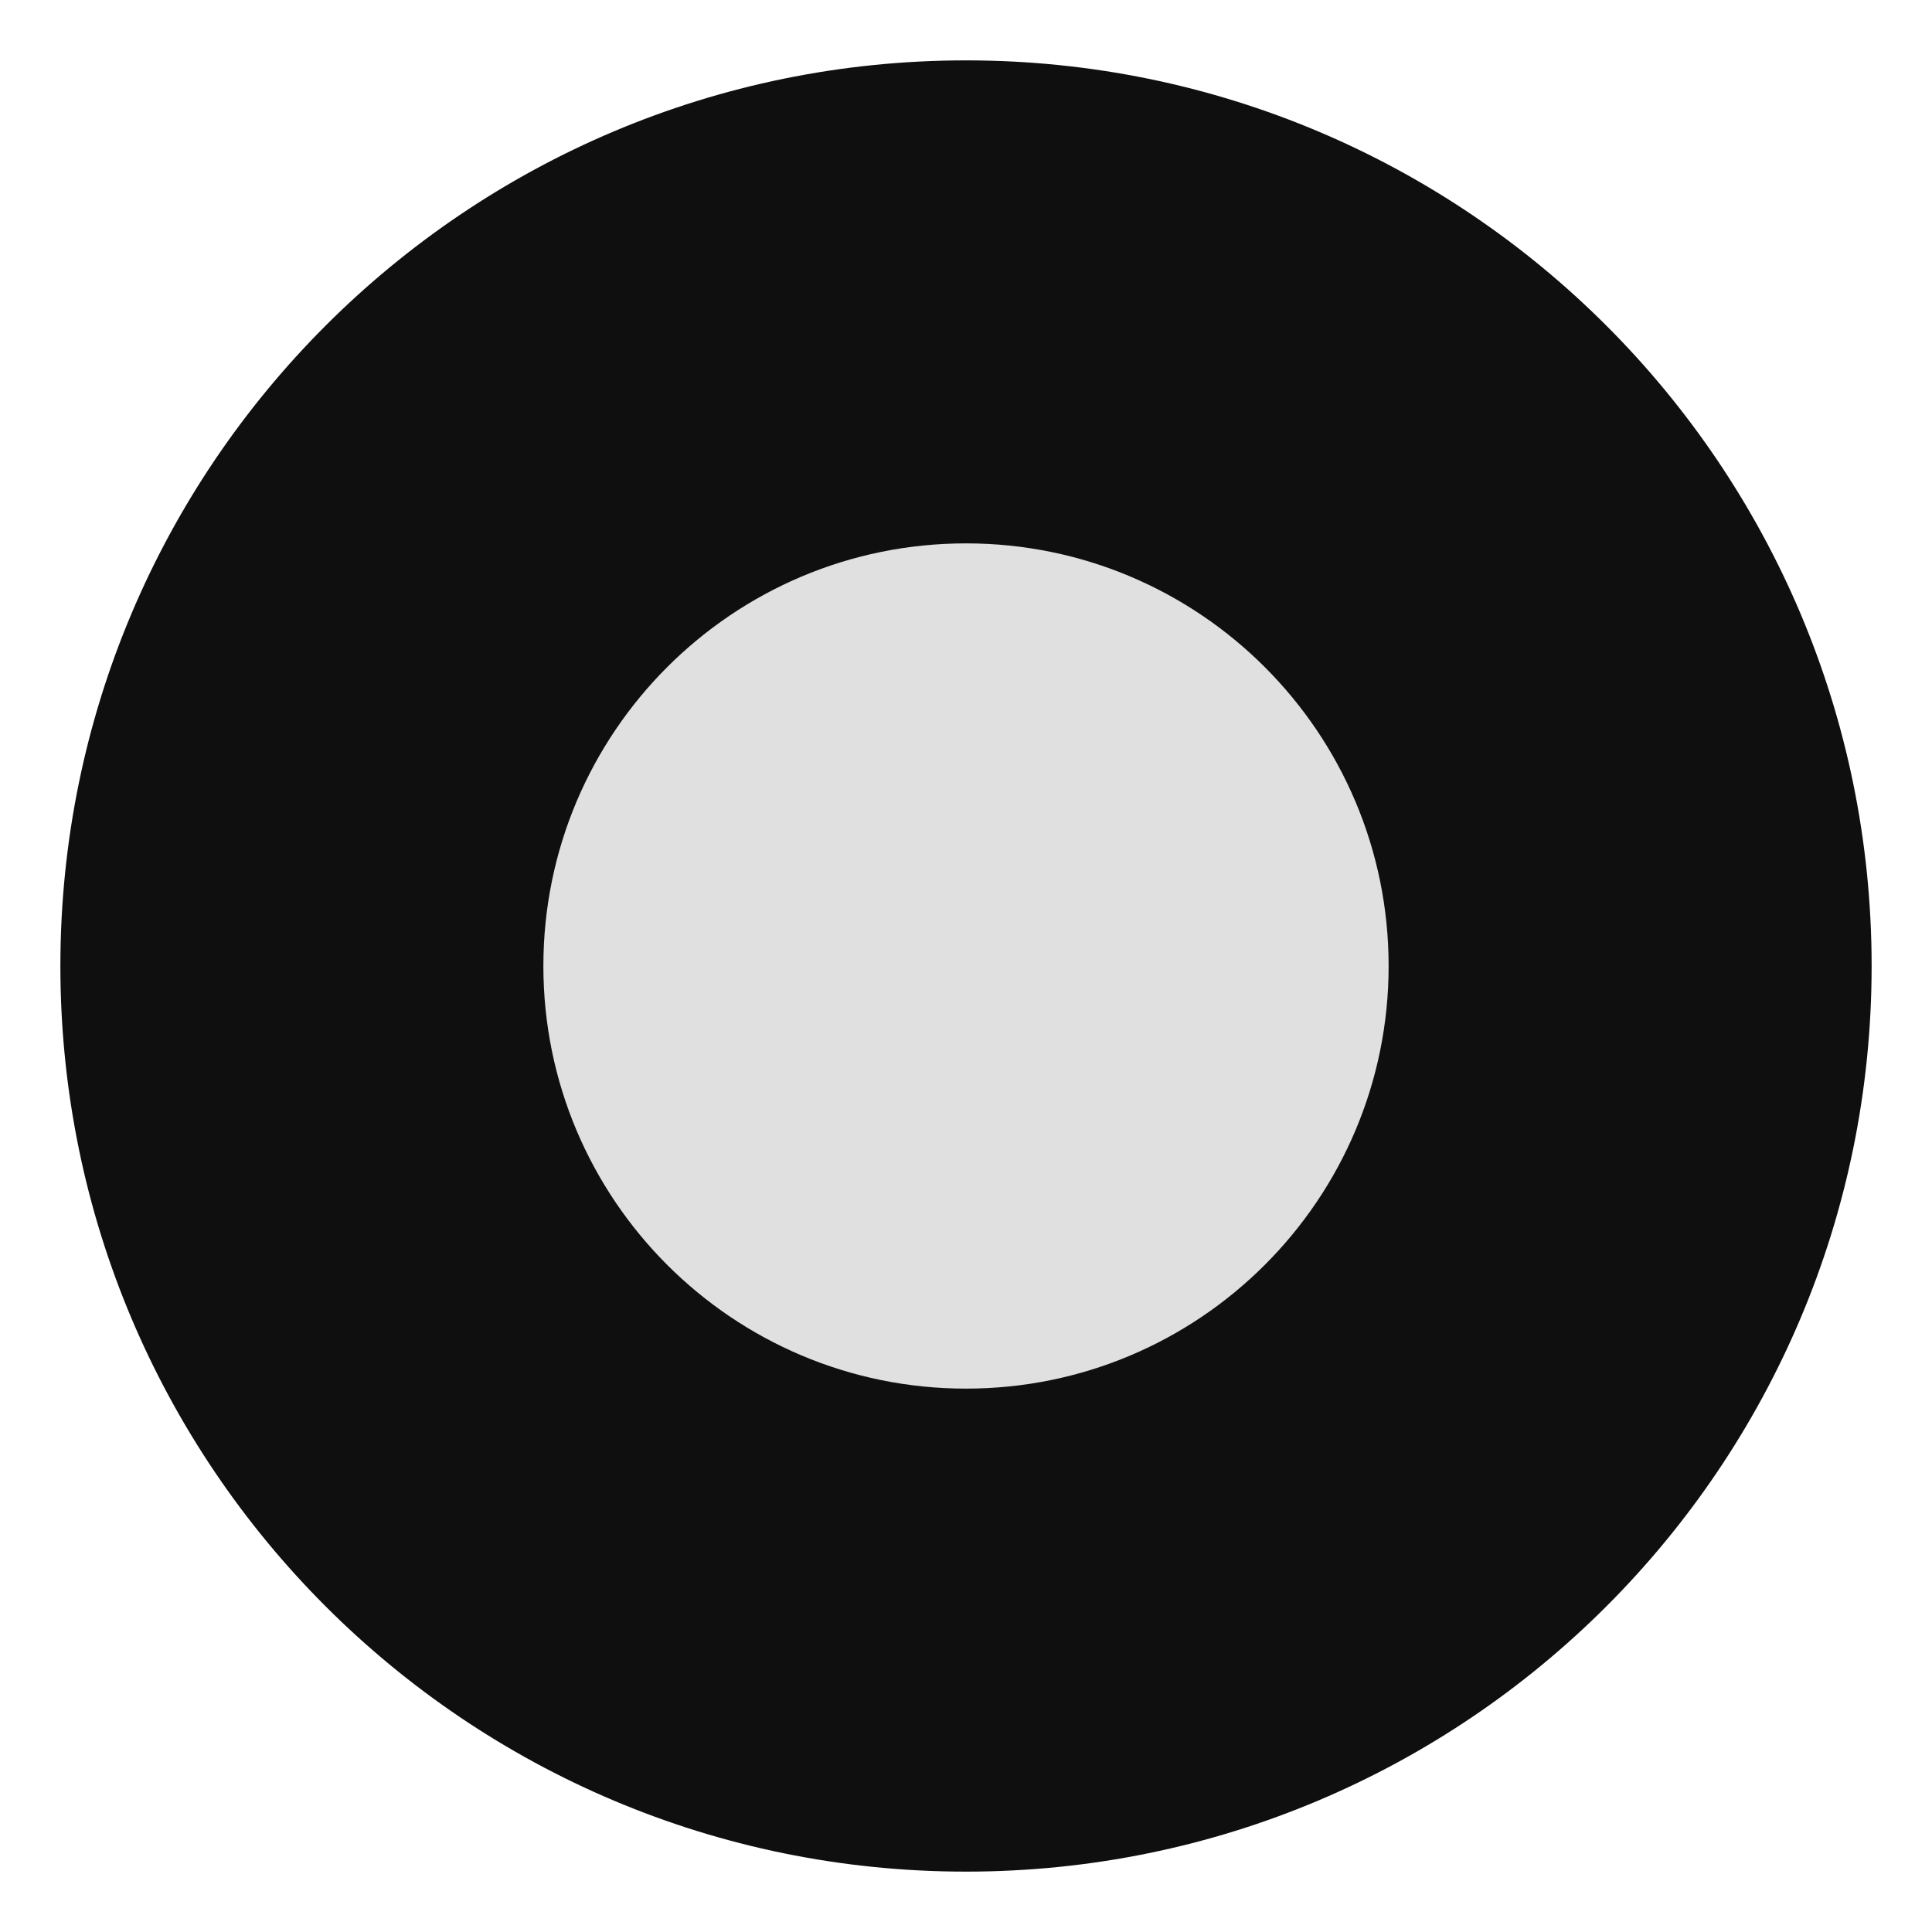
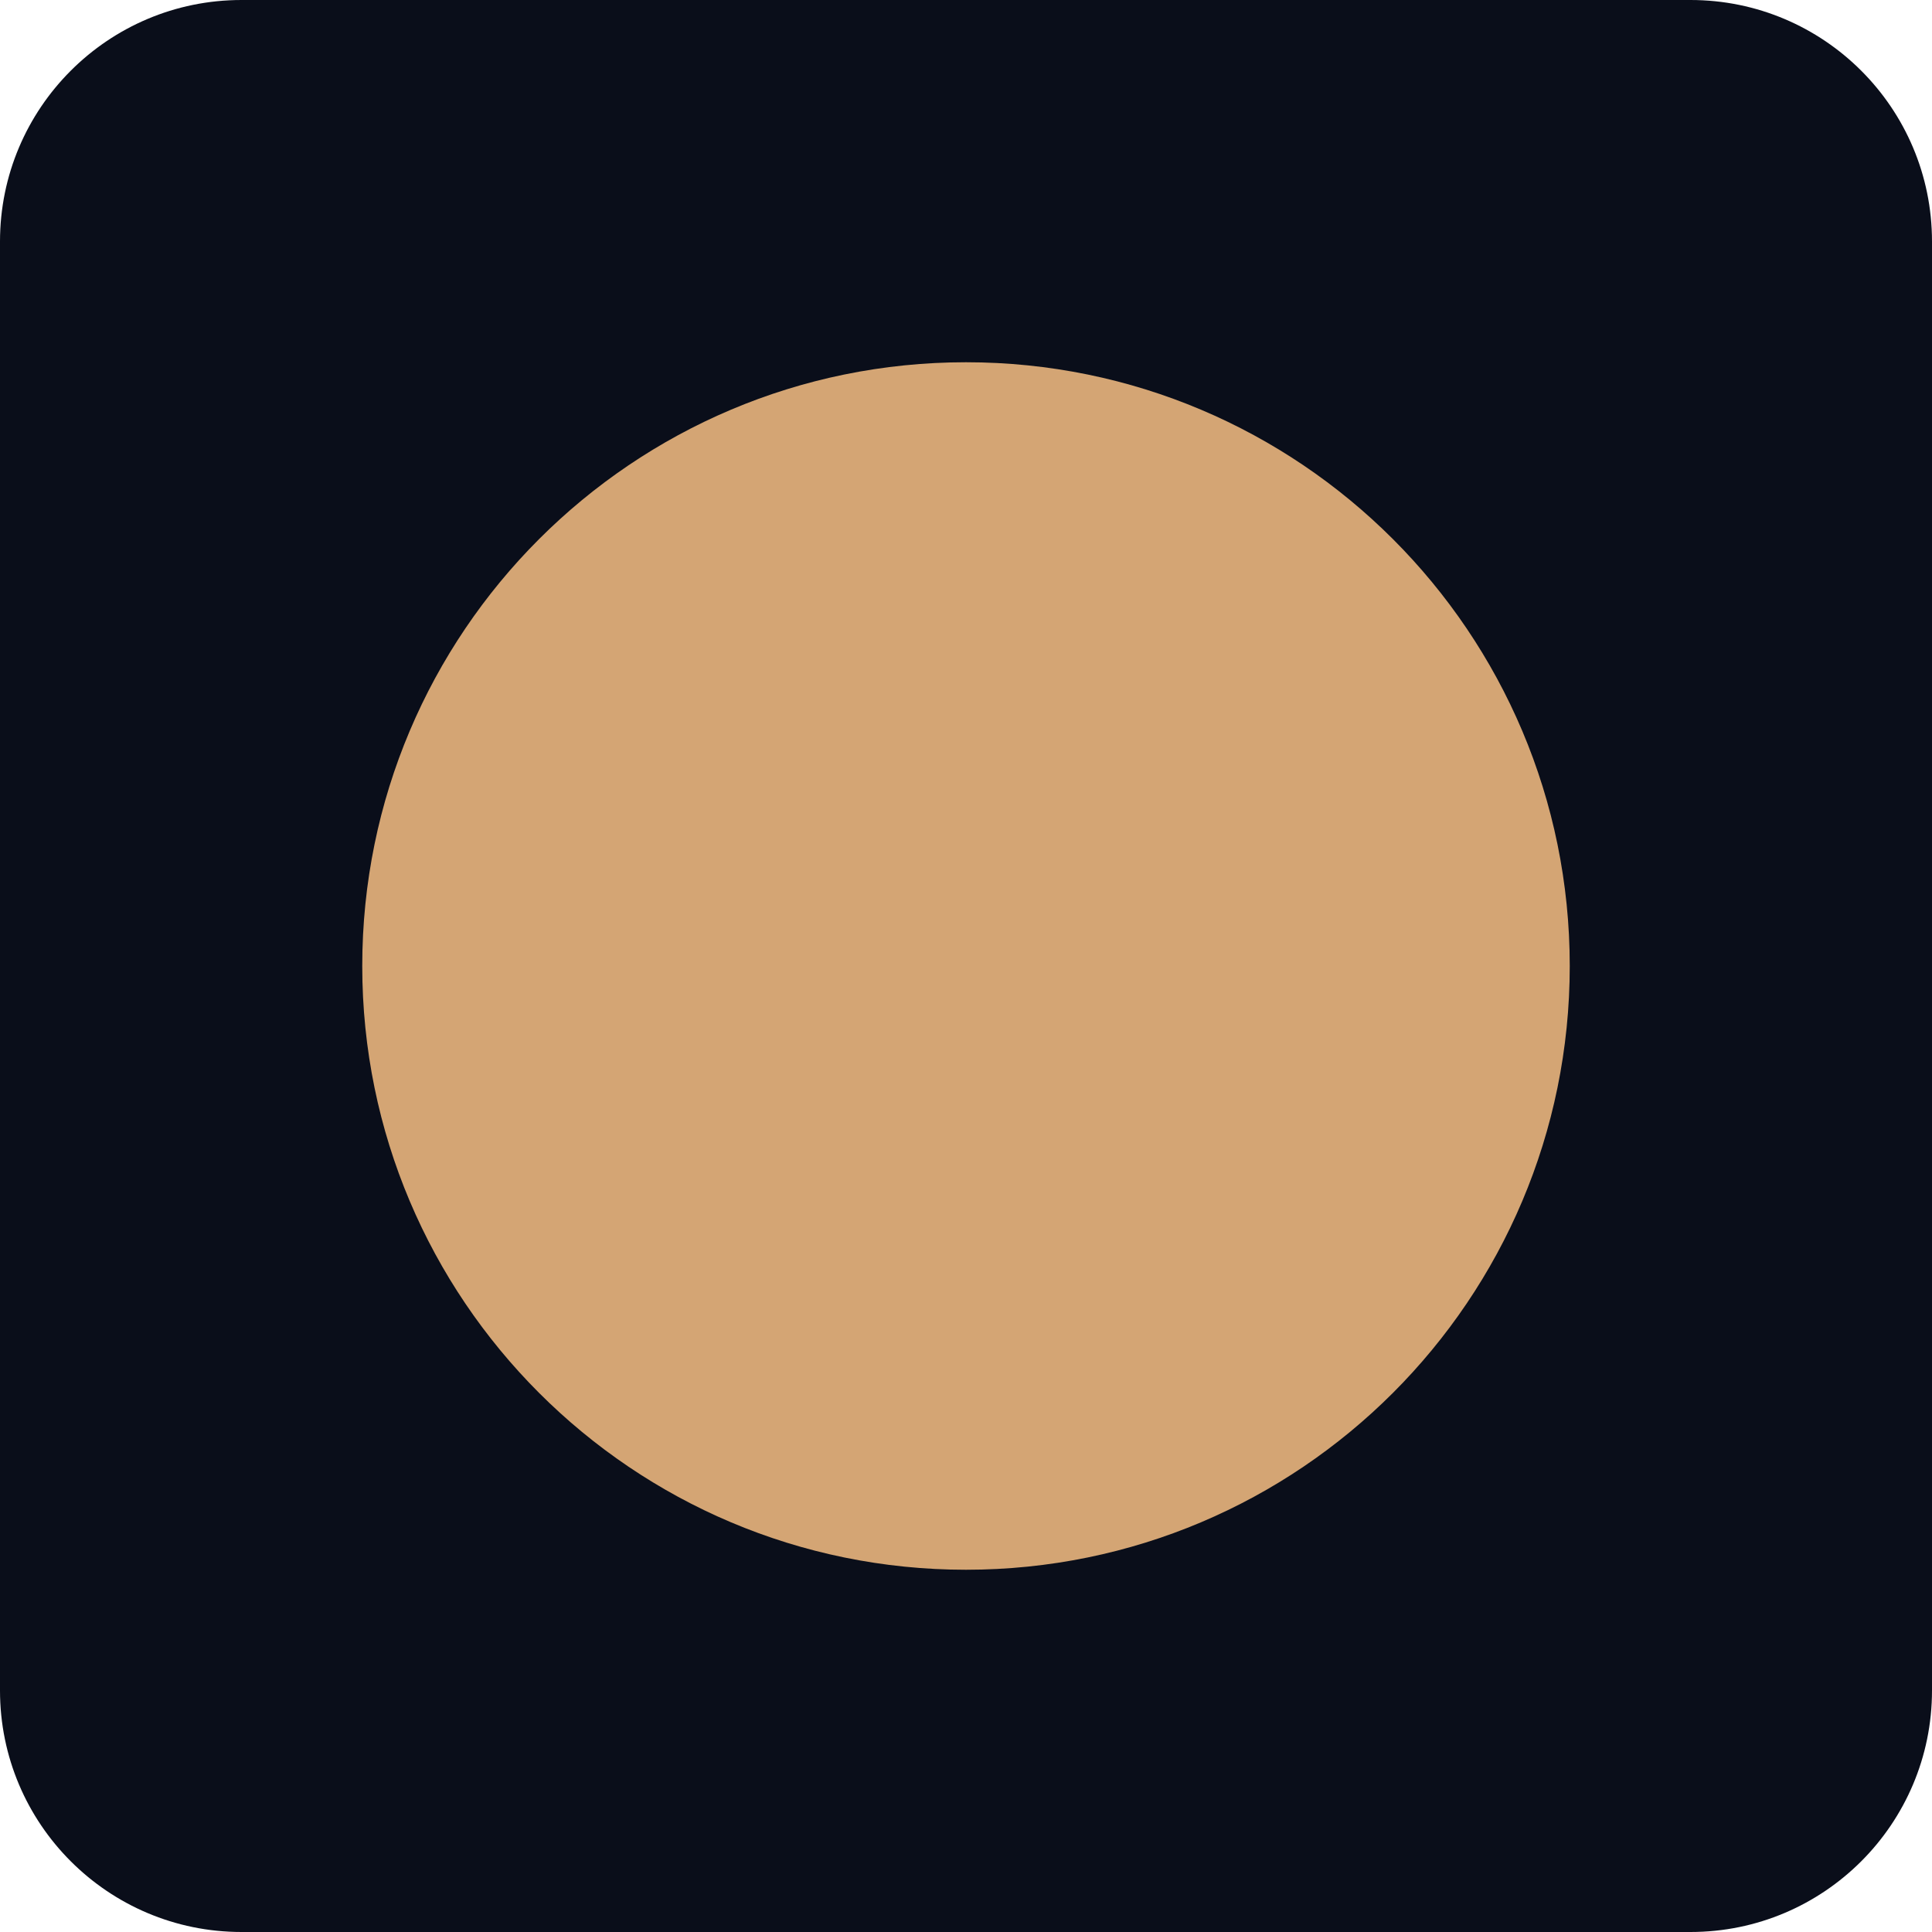
<svg xmlns="http://www.w3.org/2000/svg" viewBox="0 0 32 32">
-   <circle cx="16" cy="16" r="15" fill="#0f0f10" />
-   <circle cx="16" cy="16" r="7" fill="#e0e0e0" />
+   <rect width="32" height="32" rx="4" fill="#0a0e1a" />
+   <circle cx="16" cy="16" r="10" fill="#d4a574" />
</svg>
